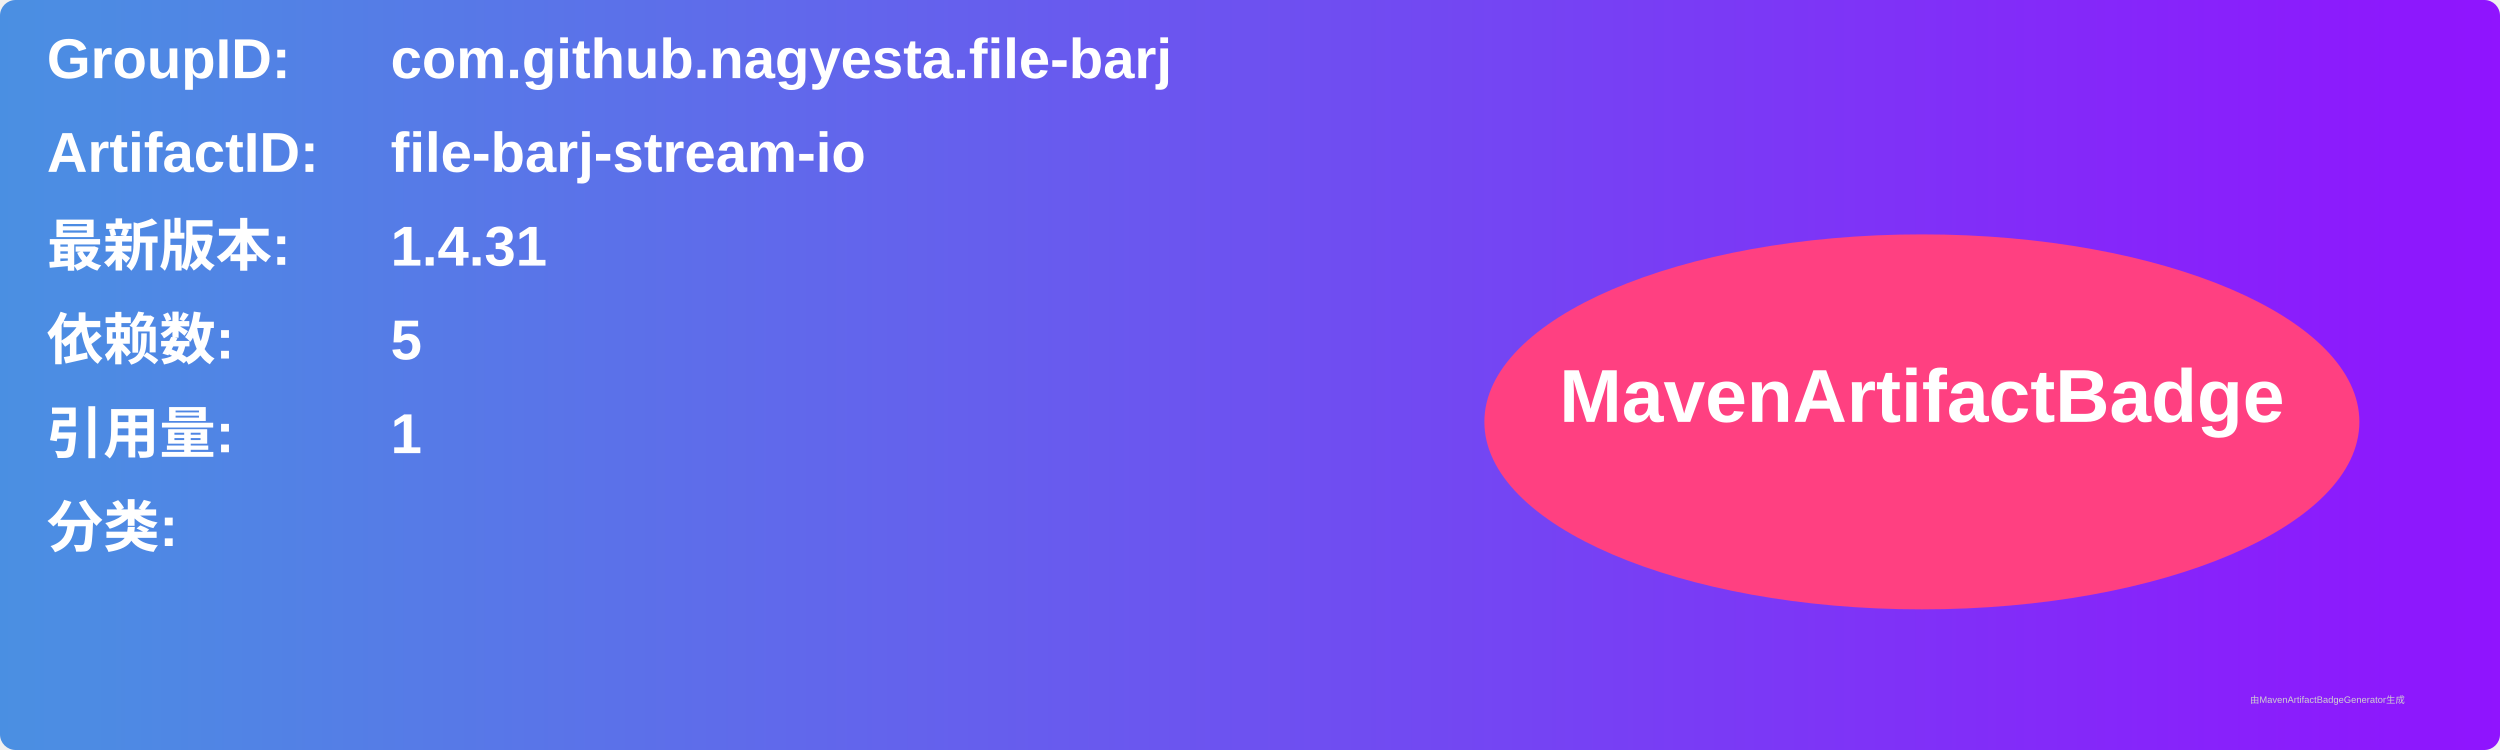
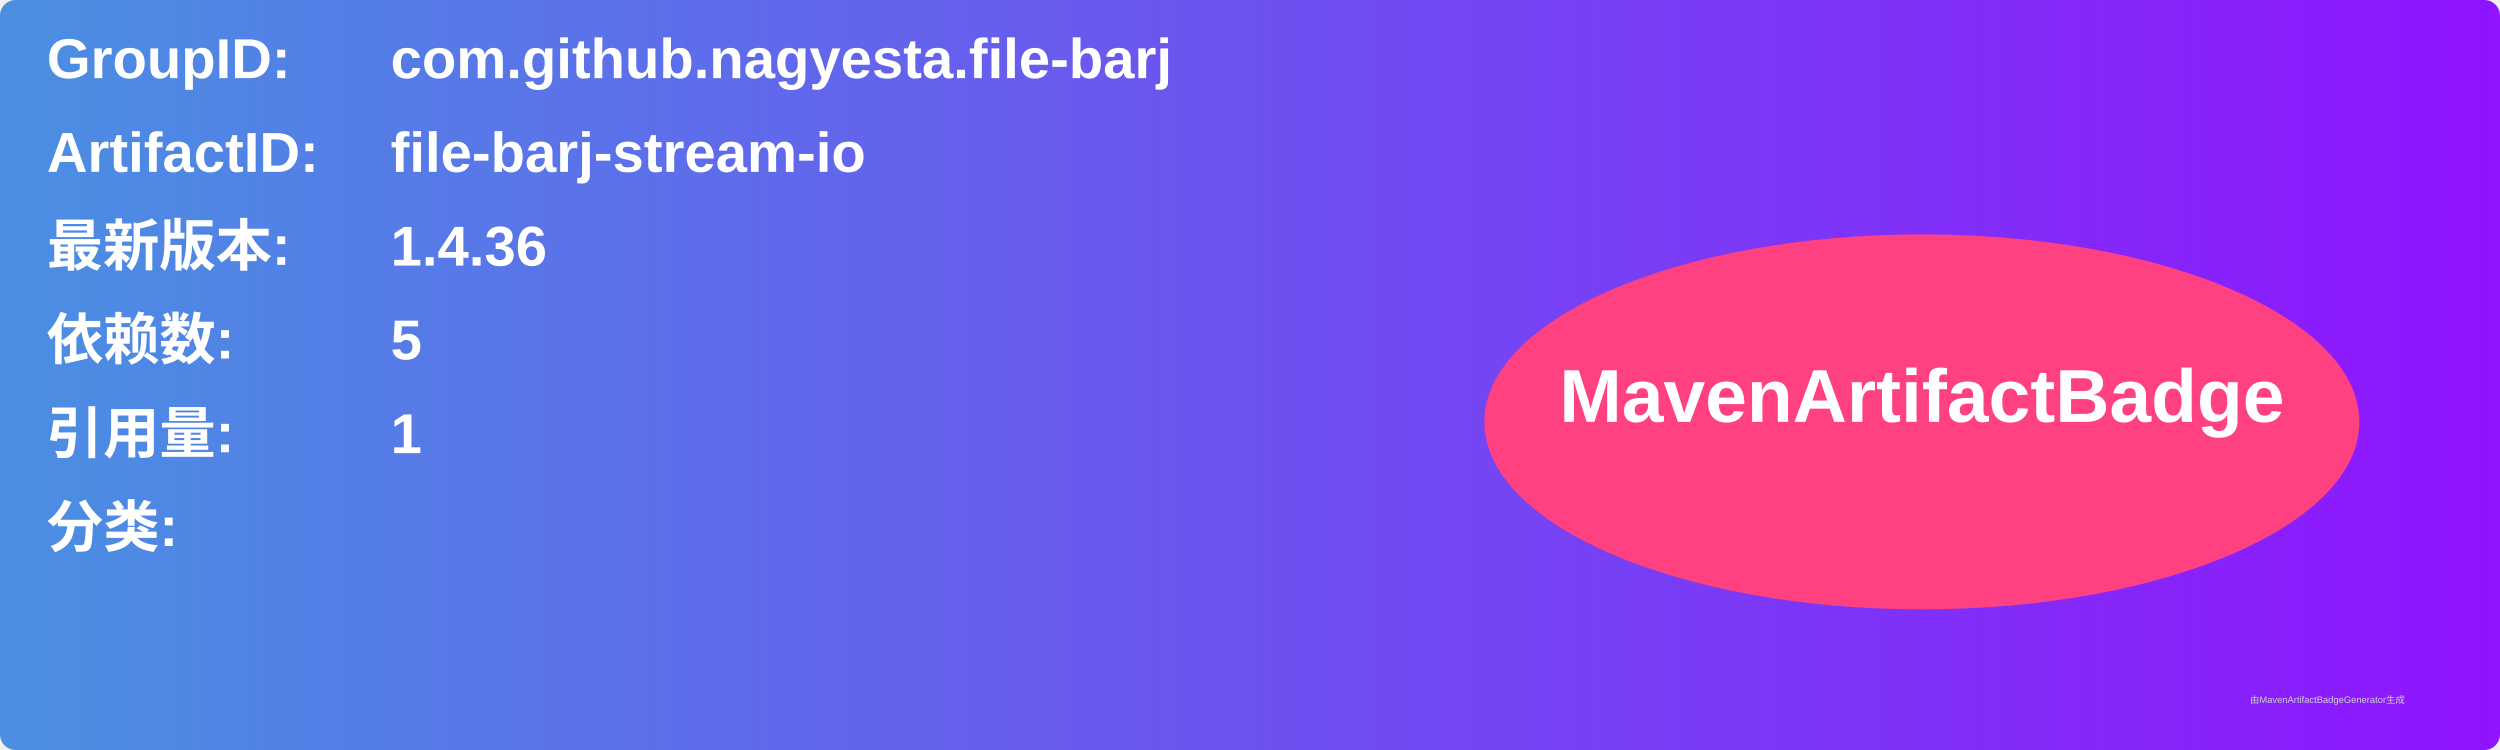
<svg xmlns="http://www.w3.org/2000/svg" width="800" height="240" viewBox="0 0 800 240">
  <linearGradient id="grad" x1="0%" y1="0%" x2="100%" y2="0%">
    <stop offset="0%" stop-color="#4a90e2" />
    <stop offset="100%" stop-color="#9013fe" />
  </linearGradient>
  <rect width="100%" height="100%" rx="5" ry="5" fill="url(#grad)" />
  <g transform="translate(15, 15)">
    <text x="0" y="10" font-family="Arial" font-size="18" fill="white" font-weight="bold" width="260">GroupID:</text>
    <text x="110" y="10" font-family="Arial" font-size="18" fill="white" font-weight="bold" width="460">com.github.nagyesta.file-barj</text>
    <text x="0" y="40" font-family="Arial" font-size="18" fill="white" font-weight="bold" width="260">ArtifactID:</text>
    <text x="110" y="40" font-family="Arial" font-size="18" fill="white" font-weight="bold" width="460">file-barj-stream-io</text>
    <text x="0" y="70" font-family="Arial" font-size="18" fill="white" font-weight="bold">最新版本:</text>
    <text x="110" y="70" font-family="Arial" font-size="18" fill="white" font-weight="bold">
-       <tspan font-weight="bold">1.4.31</tspan>
+       <tspan font-weight="bold">1.4.36</tspan>
    </text>
    <text x="0" y="100" font-family="Arial" font-size="18" fill="white" font-weight="bold">依赖数: </text>
    <text x="110" y="100" font-family="Arial" font-size="18" fill="white">
      <tspan font-weight="bold">5</tspan>
    </text>
    <text x="0" y="130" font-family="Arial" font-size="18" fill="white" font-weight="bold">引用量: </text>
    <text x="110" y="130" font-family="Arial" font-size="18" fill="white">
      <tspan font-weight="bold">1</tspan>
    </text>
    <text x="0" y="160" font-family="Arial" font-size="18" fill="white" font-weight="bold">分类:</text>
    <text x="10" y="190" font-family="Arial" font-size="10" fill="white">
      <tspan font-weight="bold" />
    </text>
    <ellipse cx="600" cy="120" rx="140" ry="60" fill="#ff4081" />
    <text x="600" y="120" text-anchor="middle" font-family="Arial" font-size="24" fill="white" font-weight="bold">MavenArtifactBadge</text>
  </g>
  <text x="720" y="225" font-family="Arial" font-size="3" fill="#d0d0d0">由MavenArtifactBadgeGenerator生成</text>
</svg>
